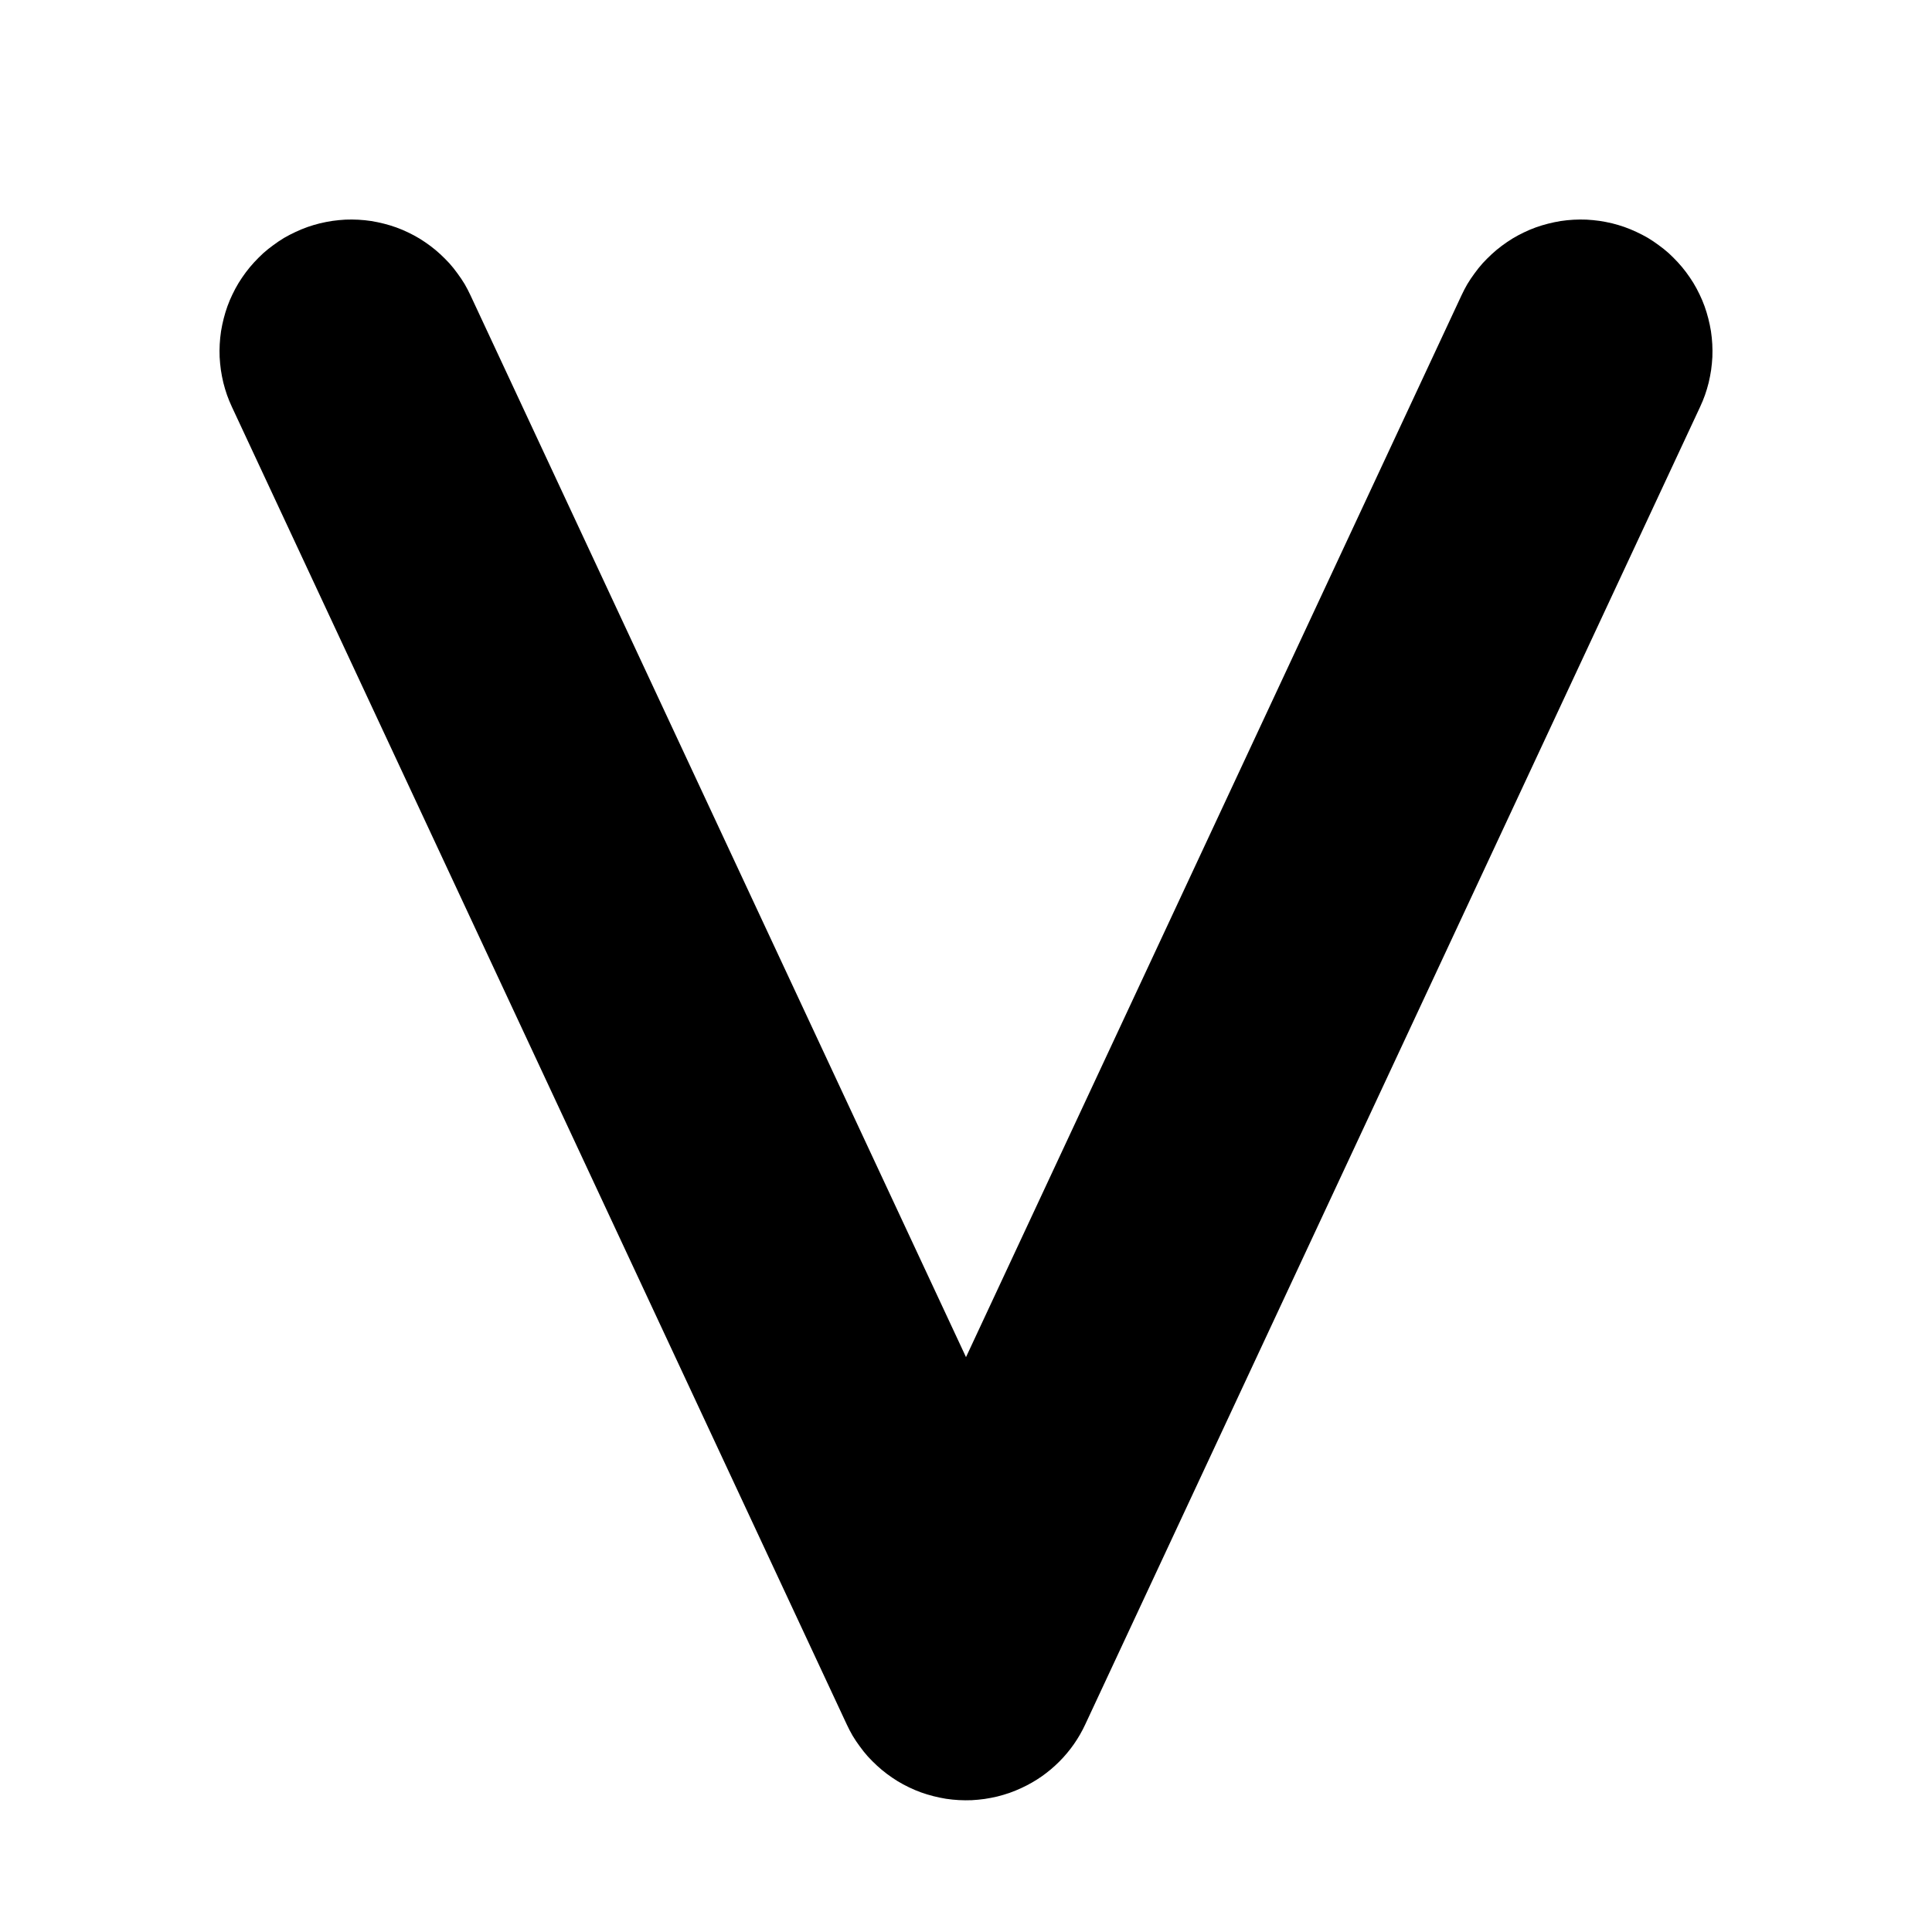
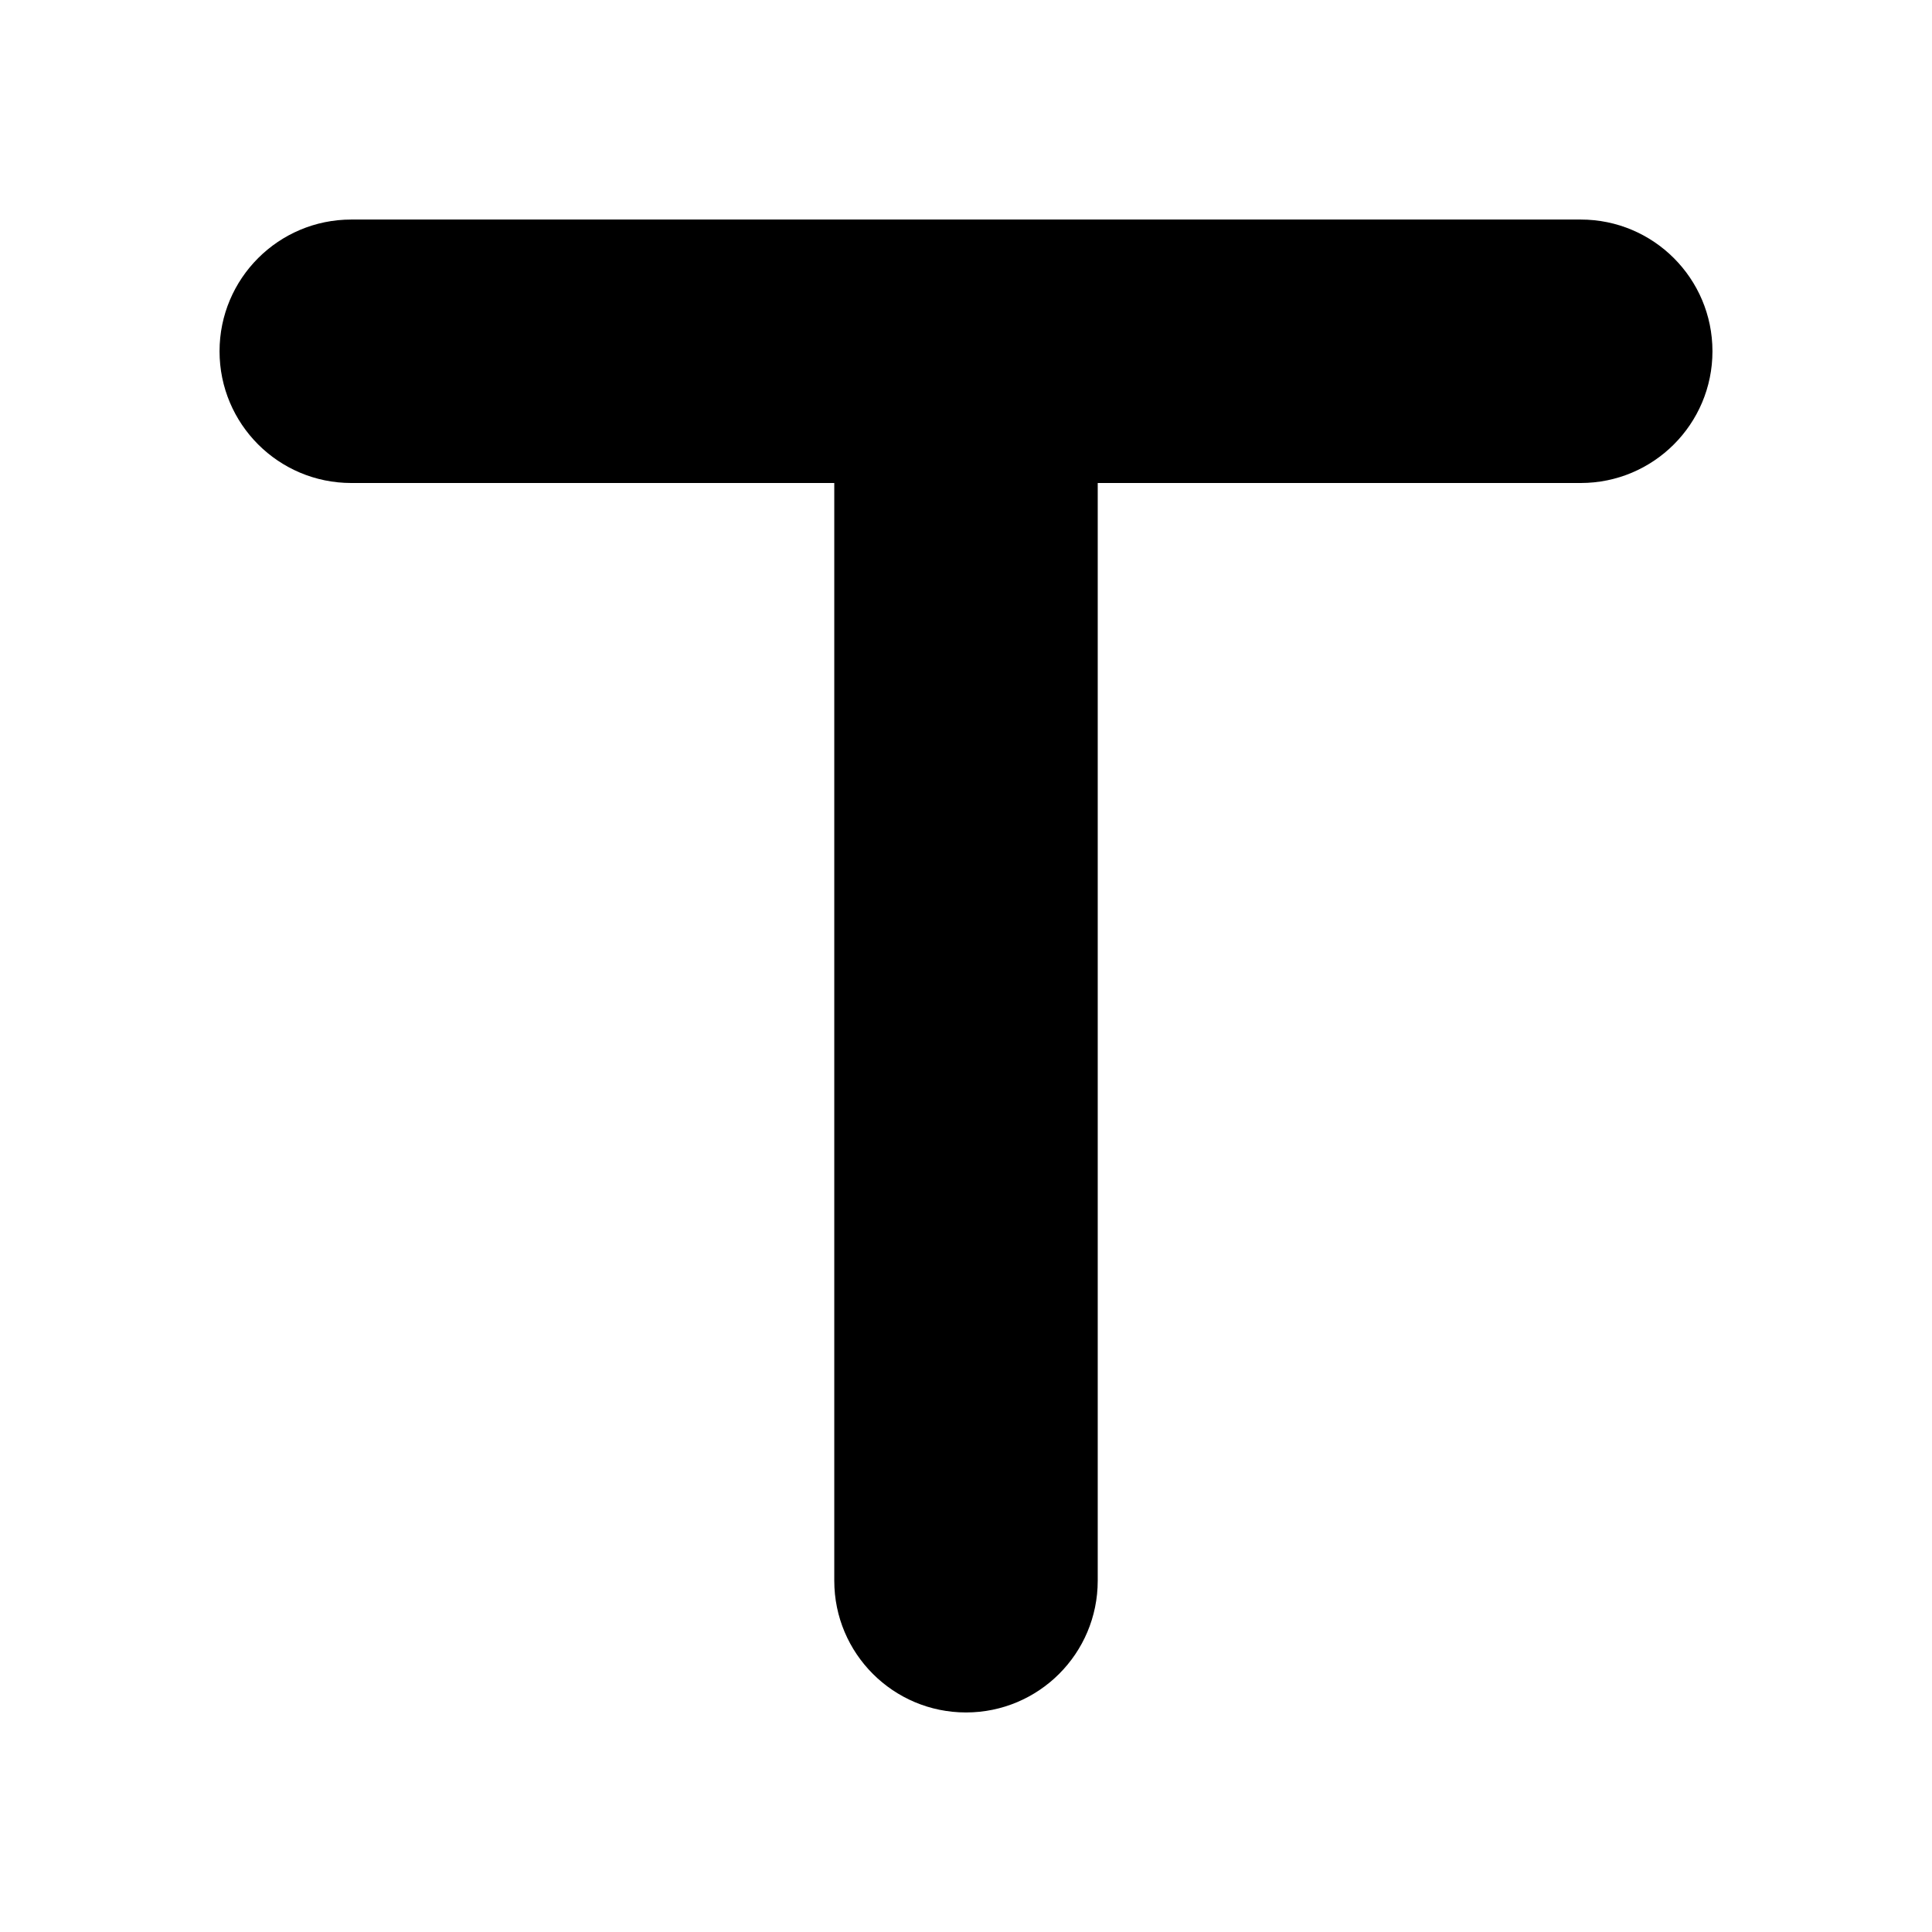
<svg xmlns="http://www.w3.org/2000/svg" width="22" height="22">
-   <path d="M5.359 3.366L12.359 18.366L11 19L9.641 18.366L16.641 3.366Q16.672 3.299 16.709 3.235Q16.747 3.172 16.791 3.113Q16.834 3.053 16.883 2.998Q16.933 2.944 16.987 2.894Q17.041 2.844 17.1 2.8Q17.159 2.756 17.222 2.717Q17.285 2.679 17.352 2.647Q17.418 2.615 17.487 2.59Q17.557 2.565 17.628 2.547Q17.699 2.529 17.772 2.517Q17.845 2.506 17.919 2.502Q17.992 2.498 18.066 2.501Q18.139 2.505 18.212 2.515Q18.285 2.526 18.357 2.543Q18.429 2.561 18.498 2.585Q18.568 2.61 18.634 2.641Q18.701 2.672 18.765 2.709Q18.828 2.747 18.887 2.791Q18.947 2.834 19.002 2.883Q19.056 2.933 19.106 2.987Q19.156 3.041 19.2 3.1Q19.244 3.159 19.283 3.222Q19.321 3.285 19.353 3.352Q19.385 3.418 19.41 3.487Q19.435 3.557 19.453 3.628Q19.471 3.699 19.483 3.772Q19.494 3.845 19.498 3.919Q19.502 3.992 19.499 4.066Q19.495 4.139 19.485 4.212Q19.474 4.285 19.457 4.357Q19.439 4.429 19.415 4.498Q19.39 4.568 19.359 4.634L12.359 19.634Q12.248 19.874 12.061 20.061Q11.874 20.248 11.634 20.359Q11.568 20.39 11.498 20.415Q11.429 20.439 11.357 20.457Q11.285 20.474 11.212 20.485Q11.139 20.495 11.066 20.499Q10.992 20.502 10.919 20.498Q10.845 20.494 10.772 20.483Q10.699 20.471 10.628 20.453Q10.557 20.435 10.487 20.41Q10.418 20.385 10.352 20.353Q10.285 20.321 10.222 20.283Q10.159 20.244 10.1 20.2Q10.041 20.156 9.987 20.106Q9.933 20.056 9.883 20.002Q9.834 19.947 9.791 19.887Q9.747 19.828 9.709 19.765Q9.672 19.701 9.641 19.634L2.641 4.634Q2.61 4.568 2.585 4.498Q2.561 4.429 2.543 4.357Q2.526 4.285 2.515 4.212Q2.505 4.139 2.501 4.066Q2.498 3.992 2.502 3.919Q2.506 3.845 2.517 3.772Q2.529 3.699 2.547 3.628Q2.565 3.557 2.59 3.487Q2.615 3.418 2.647 3.352Q2.679 3.285 2.717 3.222Q2.756 3.159 2.8 3.1Q2.844 3.041 2.894 2.987Q2.944 2.933 2.998 2.883Q3.053 2.834 3.113 2.791Q3.172 2.747 3.235 2.709Q3.299 2.672 3.366 2.641Q3.432 2.61 3.502 2.585Q3.571 2.561 3.643 2.543Q3.715 2.526 3.788 2.515Q3.861 2.505 3.934 2.501Q4.008 2.498 4.081 2.502Q4.155 2.506 4.228 2.517Q4.301 2.529 4.372 2.547Q4.443 2.565 4.513 2.59Q4.582 2.615 4.648 2.647Q4.715 2.679 4.778 2.717Q4.841 2.756 4.9 2.8Q4.959 2.844 5.013 2.894Q5.067 2.944 5.117 2.998Q5.166 3.053 5.209 3.113Q5.253 3.172 5.291 3.235Q5.328 3.299 5.359 3.366Z" />
+   <path d="M 4 2.5 H 18 A 1.5 1.5 0 0 1 18 5.5 H 12.5 V 18 A 1.5 1.5 0 0 1 9.5 18 V 5.5 H 4 A 1.5 1.5 0 0 1 4 2.5 Z" />
</svg>
